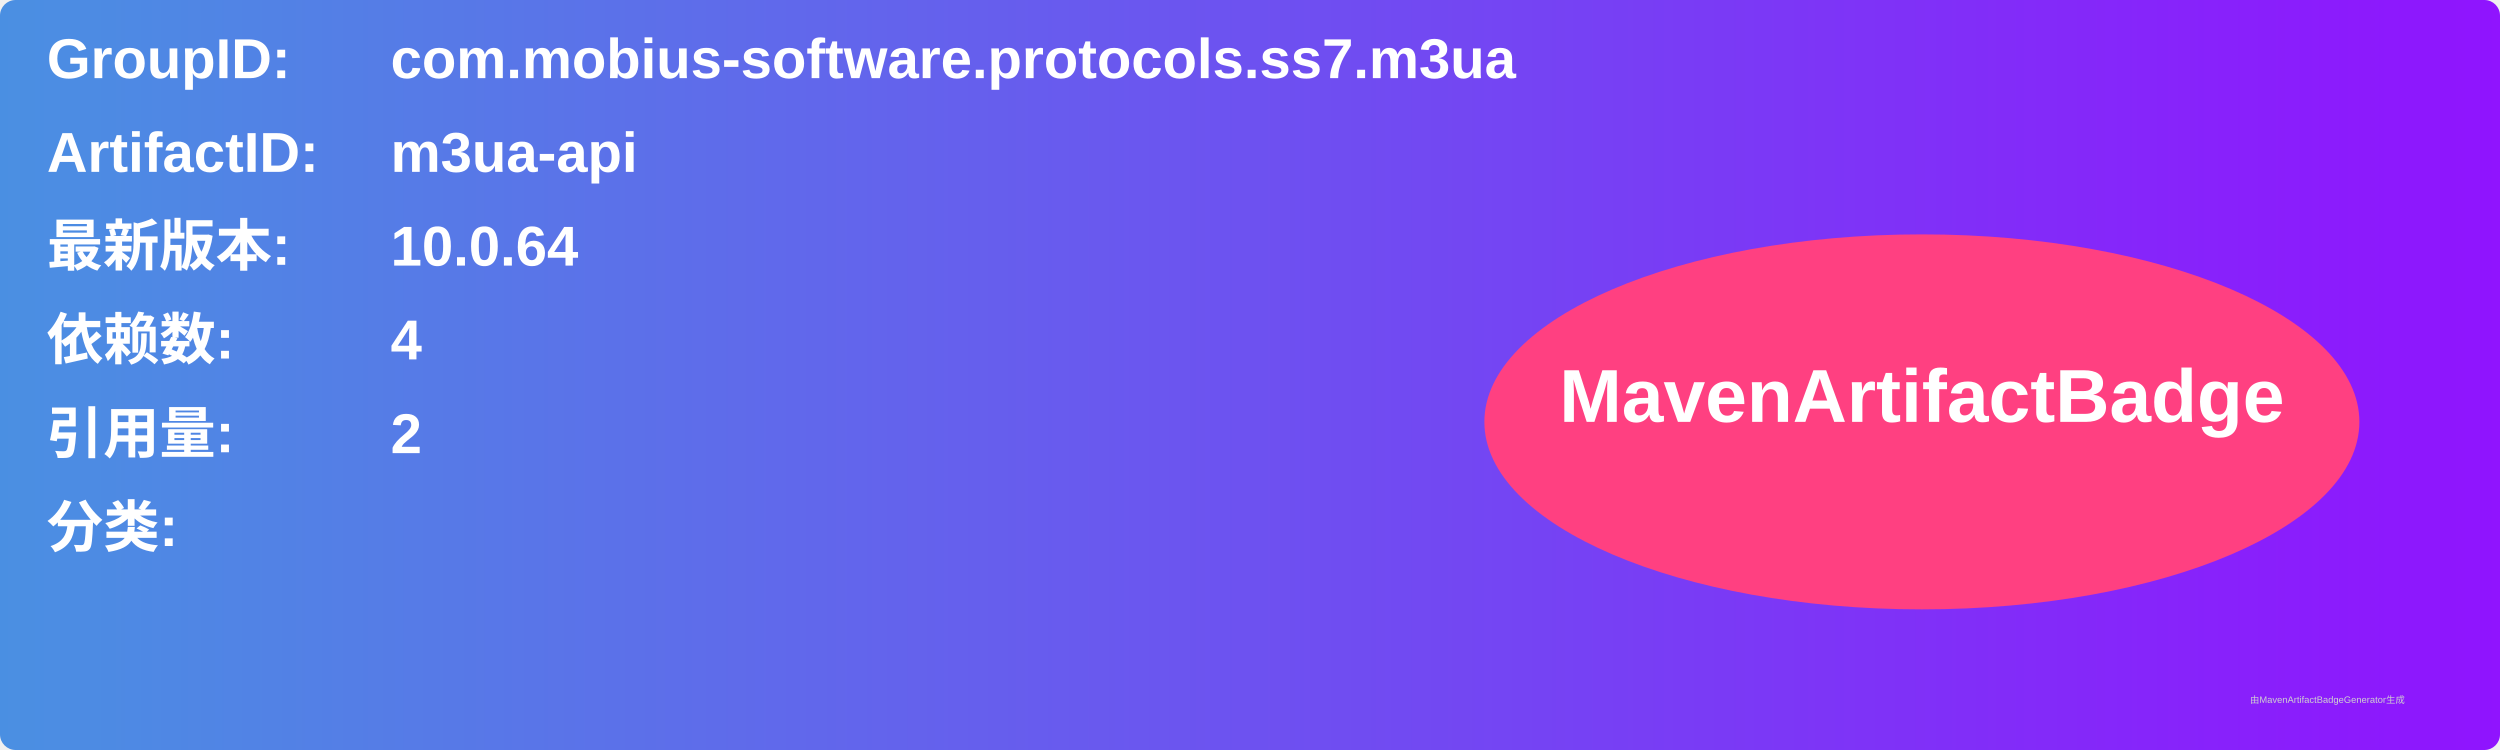
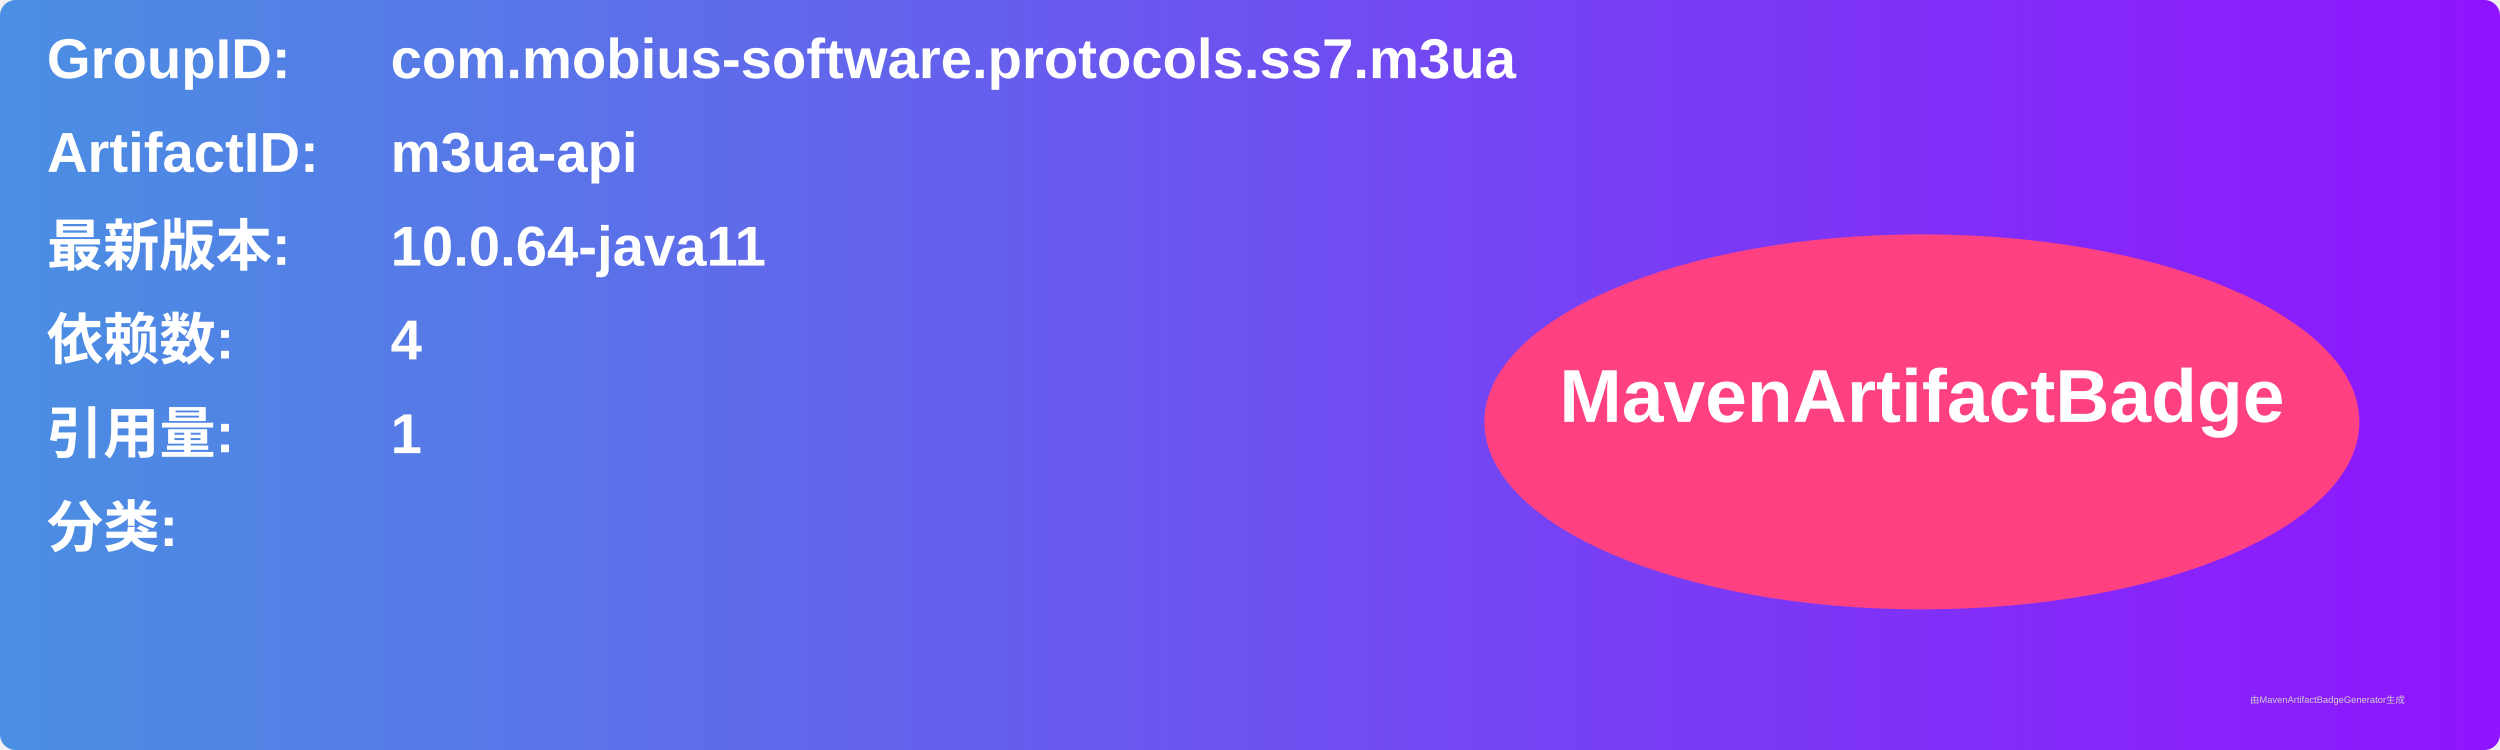
<svg xmlns="http://www.w3.org/2000/svg" width="800" height="240" viewBox="0 0 800 240">
  <linearGradient id="grad" x1="0%" y1="0%" x2="100%" y2="0%">
    <stop offset="0%" stop-color="#4a90e2" />
    <stop offset="100%" stop-color="#9013fe" />
  </linearGradient>
  <rect width="100%" height="100%" rx="5" ry="5" fill="url(#grad)" />
  <g transform="translate(15, 15)">
    <text x="0" y="10" font-family="Arial" font-size="18" fill="white" font-weight="bold" width="260">GroupID:</text>
    <text x="110" y="10" font-family="Arial" font-size="18" fill="white" font-weight="bold" width="460">com.mobius-software.protocols.ss7.m3ua</text>
    <text x="0" y="40" font-family="Arial" font-size="18" fill="white" font-weight="bold" width="260">ArtifactID:</text>
    <text x="110" y="40" font-family="Arial" font-size="18" fill="white" font-weight="bold" width="460">m3ua-api</text>
    <text x="0" y="70" font-family="Arial" font-size="18" fill="white" font-weight="bold">最新版本:</text>
    <text x="110" y="70" font-family="Arial" font-size="18" fill="white" font-weight="bold">
-       <tspan font-weight="bold">10.0.64</tspan>
+       <tspan font-weight="bold">10.0.64-java11</tspan>
    </text>
    <text x="0" y="100" font-family="Arial" font-size="18" fill="white" font-weight="bold">依赖数: </text>
    <text x="110" y="100" font-family="Arial" font-size="18" fill="white">
      <tspan font-weight="bold">4</tspan>
    </text>
    <text x="0" y="130" font-family="Arial" font-size="18" fill="white" font-weight="bold">引用量: </text>
    <text x="110" y="130" font-family="Arial" font-size="18" fill="white">
-       <tspan font-weight="bold">2</tspan>
+       <tspan font-weight="bold">1</tspan>
    </text>
    <text x="0" y="160" font-family="Arial" font-size="18" fill="white" font-weight="bold">分类:</text>
    <text x="10" y="190" font-family="Arial" font-size="10" fill="white">
      <tspan font-weight="bold" />
    </text>
    <ellipse cx="600" cy="120" rx="140" ry="60" fill="#ff4081" />
    <text x="600" y="120" text-anchor="middle" font-family="Arial" font-size="24" fill="white" font-weight="bold">MavenArtifactBadge</text>
  </g>
  <text x="720" y="225" font-family="Arial" font-size="3" fill="#d0d0d0">由MavenArtifactBadgeGenerator生成</text>
</svg>
